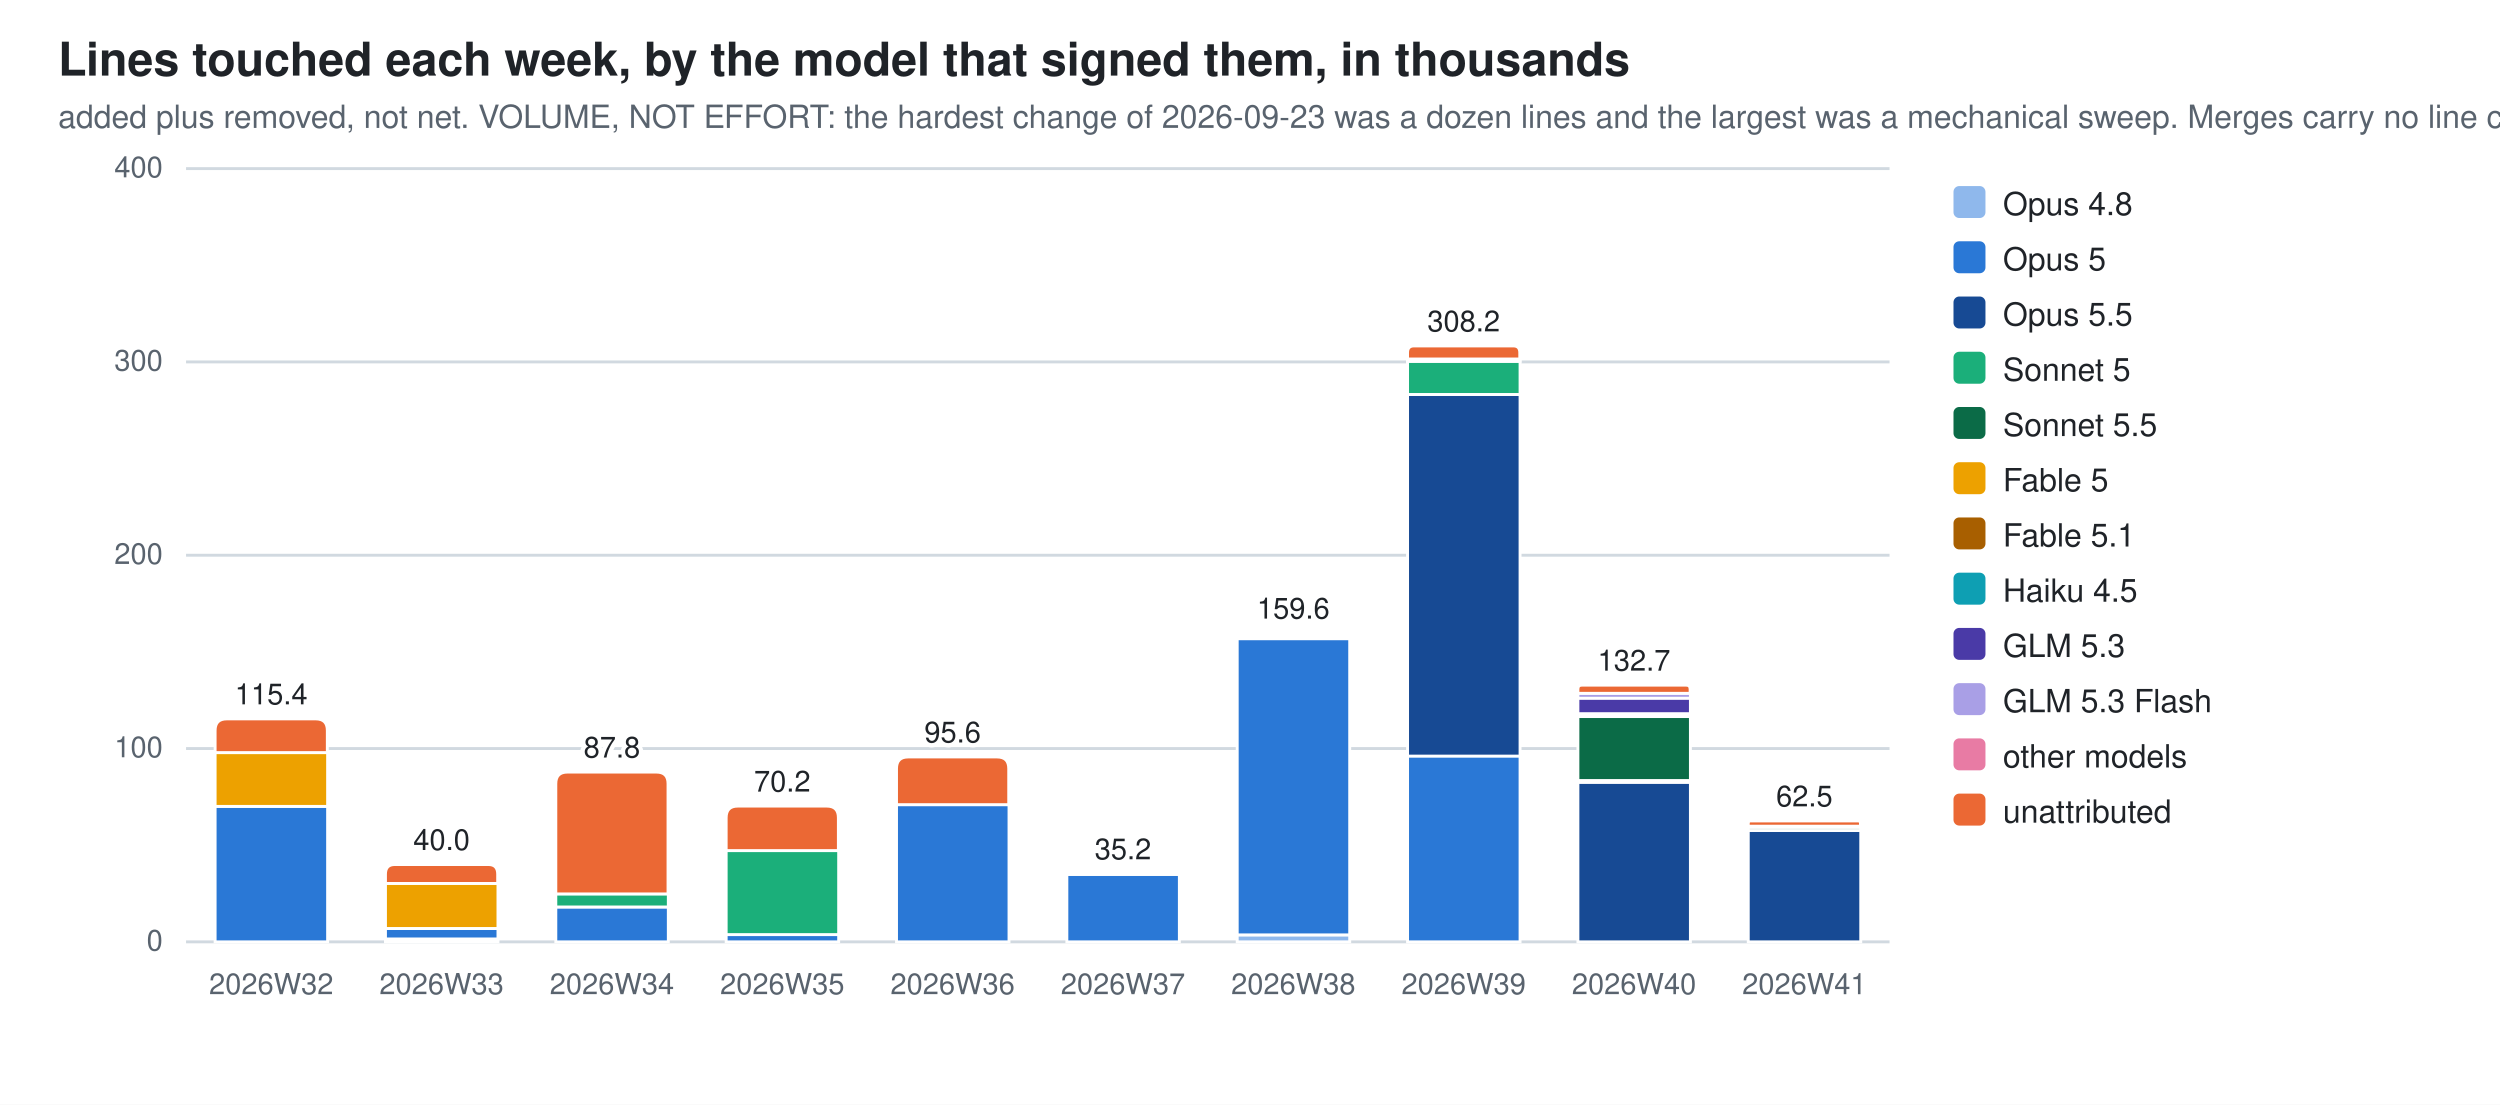
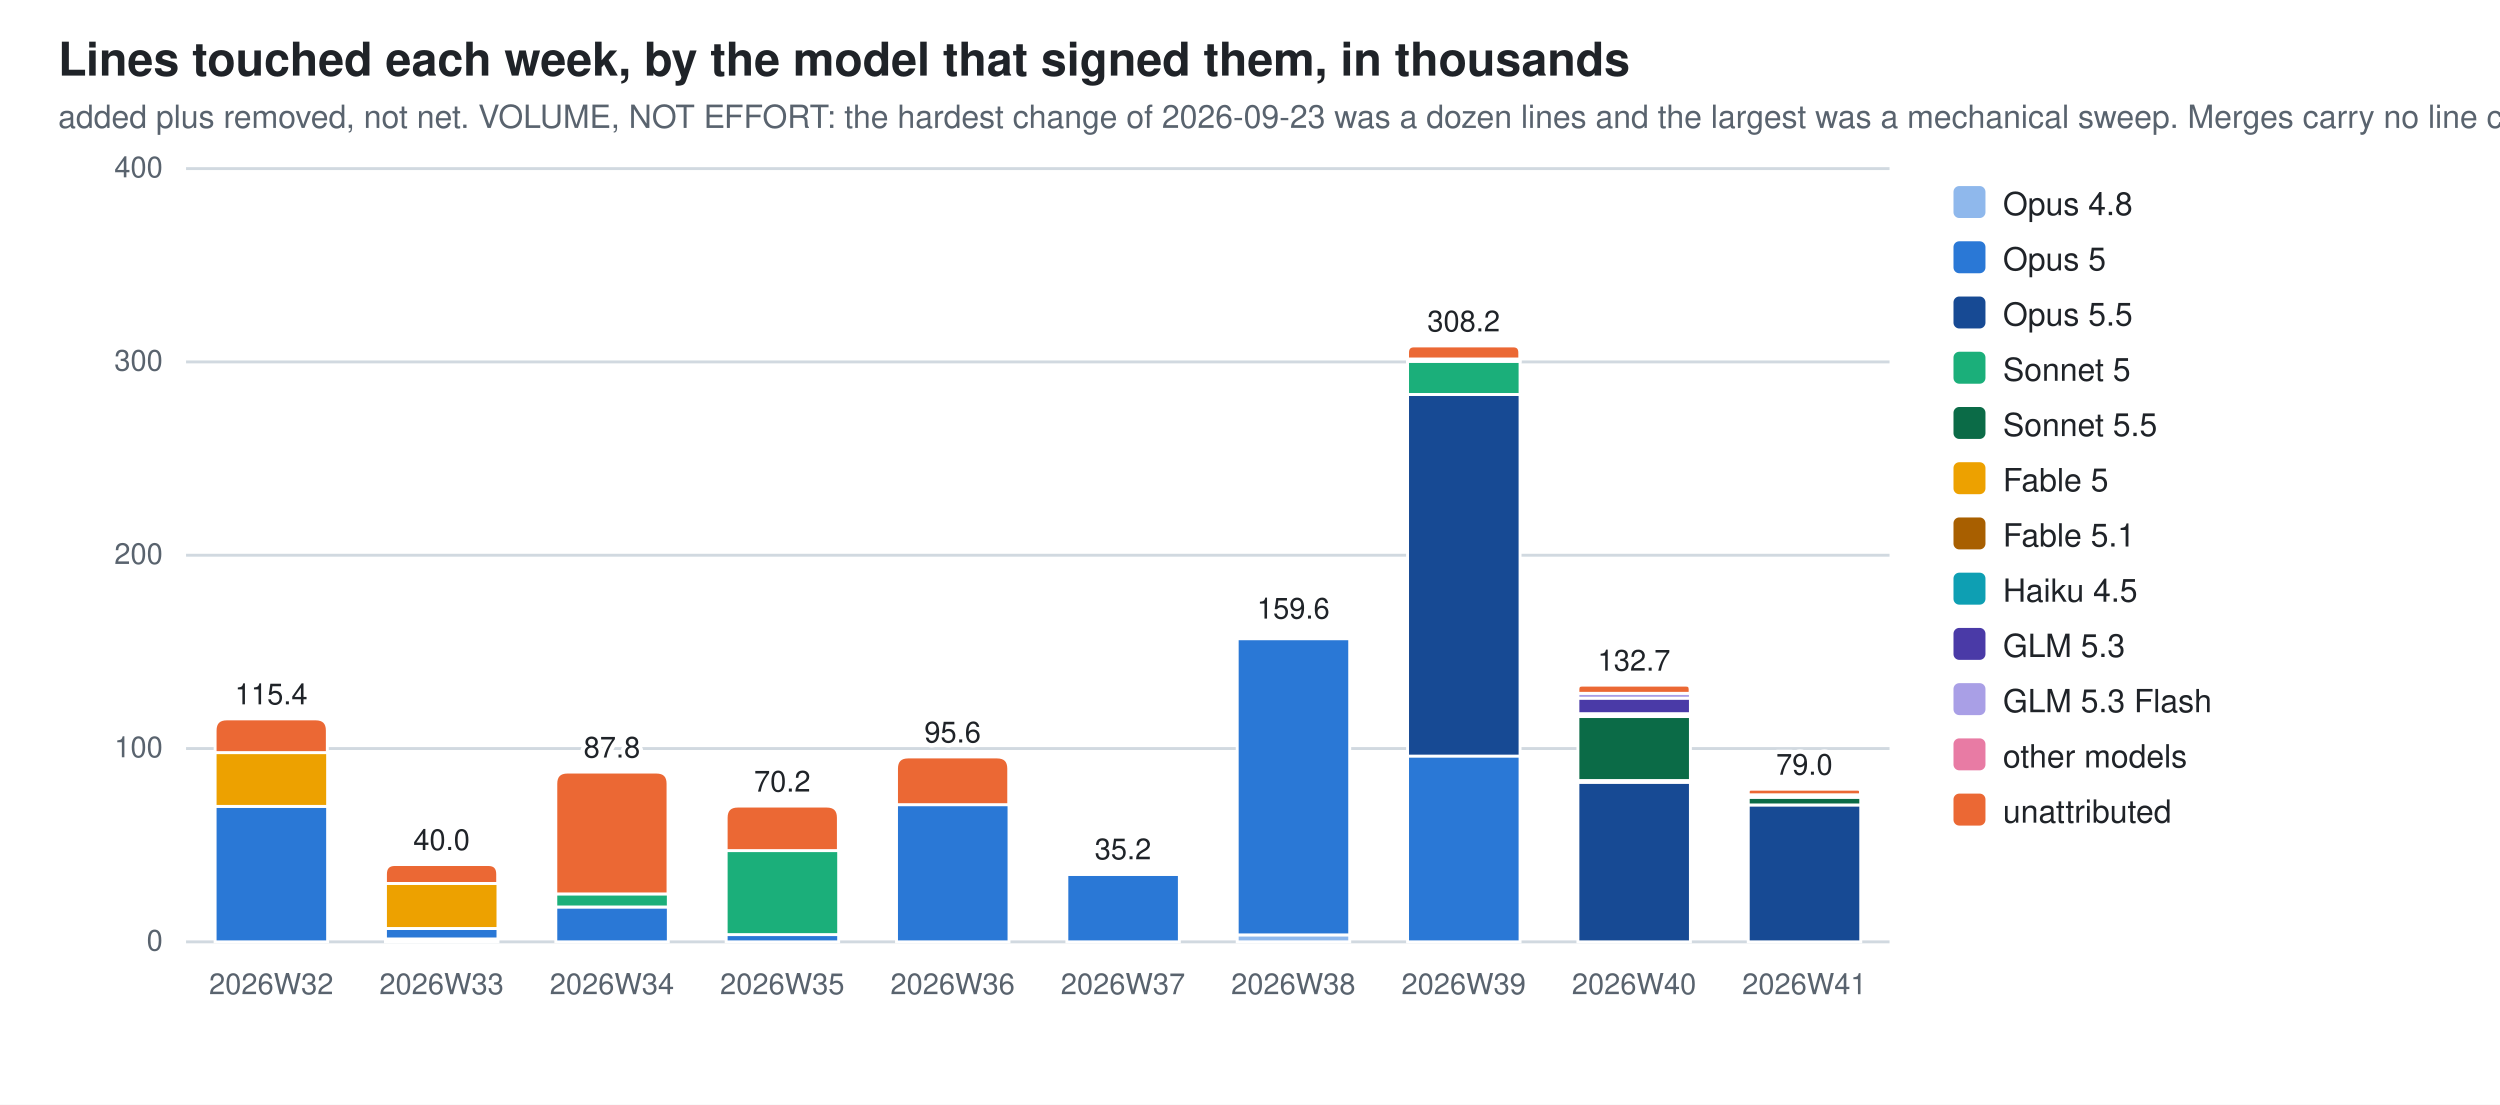
<svg xmlns="http://www.w3.org/2000/svg" width="860" height="380" viewBox="0 0 860 380" role="img" aria-label="Lines touched each week, by the model that signed them, in thousands">
  <style>
  .bg{fill:#ffffff} .fg{fill:#1f2328} .mut{fill:#59636e} .grid{stroke:#d1d9e0}
  .seg{stroke:#ffffff;stroke-width:1}
  .val{paint-order:stroke;stroke:#ffffff;stroke-width:3px;stroke-linejoin:round}
  .c0{fill:#8fb8ec}  .c1{fill:#2a78d6}  .c2{fill:#174a94}  .c3{fill:#1baf7a}  .c4{fill:#0b6b47}  .c5{fill:#eda100}  .c6{fill:#a85f00}  .c7{fill:#0e9fb3}  .c8{fill:#4a3aa7}  .c9{fill:#a99fe6}  .c10{fill:#e87ba4}  .c11{fill:#eb6834}
  @media (prefers-color-scheme: dark){
    .bg{fill:#0d1117} .fg{fill:#e6edf3} .mut{fill:#9198a1} .grid{stroke:#30363d}
    .seg{stroke:#0d1117} .val{stroke:#0d1117} .c0{fill:#2c5ea8} .c1{fill:#3987e5} .c2{fill:#7db3f5} .c3{fill:#199e70} .c4{fill:#58d0a2} .c5{fill:#c98500} .c6{fill:#f2c75c} .c7{fill:#2bb5c9} .c8{fill:#9085e9} .c9{fill:#5848b8} .c10{fill:#d55181} .c11{fill:#d95926}}
  text{font-family:-apple-system,BlinkMacSystemFont,"Segoe UI",Helvetica,Arial,sans-serif}
</style>
  <rect class="bg" width="860" height="380" />
  <text class="fg" x="20" y="26" font-size="16" font-weight="600">Lines touched each week, by the model that signed them, in thousands</text>
  <text class="mut" x="20" y="44" font-size="11">added plus removed, not net. VOLUME, NOT EFFORT: the hardest change of 2026-09-23 was a dozen lines and the largest was a mechanical sweep. Merges carry no line count</text>
  <line class="grid" x1="64" y1="324.0" x2="650.0" y2="324.0" stroke-width="1" />
  <text class="mut" x="56" y="327.0" font-size="10" text-anchor="end">0</text>
  <line class="grid" x1="64" y1="257.5" x2="650.0" y2="257.5" stroke-width="1" />
  <text class="mut" x="56" y="260.5" font-size="10" text-anchor="end">100</text>
  <line class="grid" x1="64" y1="191.0" x2="650.0" y2="191.0" stroke-width="1" />
  <text class="mut" x="56" y="194.0" font-size="10" text-anchor="end">200</text>
  <line class="grid" x1="64" y1="124.5" x2="650.0" y2="124.5" stroke-width="1" />
  <text class="mut" x="56" y="127.5" font-size="10" text-anchor="end">300</text>
  <line class="grid" x1="64" y1="58.0" x2="650.0" y2="58.0" stroke-width="1" />
  <text class="mut" x="56" y="61.0" font-size="10" text-anchor="end">400</text>
  <rect class="seg c1" x="74.0" y="277.4" width="38.7" height="46.6" />
  <rect class="seg c5" x="74.0" y="258.9" width="38.7" height="18.5" />
  <path class="seg c11" d="M74.0,258.9 V251.3 Q74.0,247.3 78.0,247.3 H108.6 Q112.6,247.3 112.6,251.3 V258.9 Z" />
  <text class="mut" x="93.3" y="342" font-size="10" text-anchor="middle">2026W32</text>
  <text class="fg val" x="93.3" y="242.3" font-size="10" text-anchor="middle">115.4</text>
  <rect class="seg c0" x="132.6" y="323.0" width="38.7" height="1.0" />
  <rect class="seg c1" x="132.6" y="319.4" width="38.7" height="3.6" />
  <rect class="seg c5" x="132.6" y="303.9" width="38.7" height="15.5" />
  <path class="seg c11" d="M132.6,303.9 V300.7 Q132.6,297.4 135.8,297.4 H168.0 Q171.2,297.4 171.2,300.7 V303.9 Z" />
  <text class="mut" x="151.9" y="342" font-size="10" text-anchor="middle">2026W33</text>
  <text class="fg val" x="151.9" y="292.4" font-size="10" text-anchor="middle">40.0</text>
  <rect class="seg c1" x="191.2" y="312.0" width="38.7" height="12.0" />
  <rect class="seg c3" x="191.2" y="307.5" width="38.7" height="4.5" />
  <path class="seg c11" d="M191.2,307.5 V269.6 Q191.2,265.6 195.2,265.6 H225.8 Q229.8,265.6 229.8,269.6 V307.5 Z" />
  <text class="mut" x="210.5" y="342" font-size="10" text-anchor="middle">2026W34</text>
  <text class="fg val" x="210.5" y="260.6" font-size="10" text-anchor="middle">87.8</text>
  <rect class="seg c1" x="249.8" y="321.5" width="38.7" height="2.5" />
  <rect class="seg c3" x="249.8" y="292.6" width="38.7" height="28.9" />
  <path class="seg c11" d="M249.8,292.6 V281.3 Q249.8,277.3 253.8,277.3 H284.4 Q288.4,277.3 288.4,281.3 V292.6 Z" />
  <text class="mut" x="269.1" y="342" font-size="10" text-anchor="middle">2026W35</text>
  <text class="fg val" x="269.1" y="272.3" font-size="10" text-anchor="middle">70.2</text>
  <rect class="seg c1" x="308.4" y="276.8" width="38.7" height="47.2" />
  <path class="seg c11" d="M308.4,276.8 V264.4 Q308.4,260.4 312.4,260.4 H343.0 Q347.0,260.4 347.0,264.4 V276.8 Z" />
  <text class="mut" x="327.7" y="342" font-size="10" text-anchor="middle">2026W36</text>
  <text class="fg val" x="327.7" y="255.4" font-size="10" text-anchor="middle">95.6</text>
  <rect class="seg c1" x="367.0" y="300.8" width="38.7" height="23.2" />
  <path class="seg c11" d="M367.0,300.8 V300.7 Q367.0,300.6 367.1,300.6 H405.5 Q405.6,300.6 405.6,300.7 V300.8 Z" />
  <text class="mut" x="386.3" y="342" font-size="10" text-anchor="middle">2026W37</text>
  <text class="fg val" x="386.3" y="295.6" font-size="10" text-anchor="middle">35.2</text>
  <rect class="seg c0" x="425.6" y="321.6" width="38.7" height="2.4" />
  <rect class="seg c1" x="425.6" y="219.7" width="38.7" height="101.9" />
  <rect class="seg c6" x="425.6" y="218.8" width="38.7" height="0.9" />
  <path class="seg c11" d="M425.6,218.8 V218.3 Q425.6,217.8 426.0,217.8 H463.8 Q464.2,217.8 464.2,218.3 V218.8 Z" />
  <text class="mut" x="444.9" y="342" font-size="10" text-anchor="middle">2026W38</text>
  <text class="fg val" x="444.9" y="212.8" font-size="10" text-anchor="middle">159.6</text>
  <rect class="seg c1" x="484.2" y="260.0" width="38.7" height="64.0" />
  <rect class="seg c2" x="484.2" y="135.7" width="38.7" height="124.4" />
  <rect class="seg c3" x="484.2" y="124.3" width="38.7" height="11.4" />
  <rect class="seg c6" x="484.2" y="123.5" width="38.7" height="0.8" />
  <rect class="seg c10" x="484.2" y="123.5" width="38.7" height="0.0" />
  <path class="seg c11" d="M484.2,123.5 V121.3 Q484.2,119.0 486.4,119.0 H520.6 Q522.8,119.0 522.8,121.3 V123.5 Z" />
  <text class="mut" x="503.5" y="342" font-size="10" text-anchor="middle">2026W39</text>
  <text class="fg val" x="503.5" y="114.0" font-size="10" text-anchor="middle">308.2</text>
  <rect class="seg c2" x="542.8" y="269.1" width="38.7" height="54.9" />
  <rect class="seg c3" x="542.8" y="268.4" width="38.7" height="0.7" />
  <rect class="seg c4" x="542.8" y="246.5" width="38.7" height="22.0" />
  <rect class="seg c6" x="542.8" y="245.5" width="38.7" height="0.9" />
  <rect class="seg c7" x="542.8" y="245.5" width="38.7" height="0.0" />
  <rect class="seg c8" x="542.8" y="240.1" width="38.7" height="5.4" />
  <rect class="seg c9" x="542.8" y="238.5" width="38.7" height="1.7" />
  <path class="seg c11" d="M542.8,238.5 V237.1 Q542.8,235.7 544.1,235.7 H580.1 Q581.4,235.7 581.4,237.1 V238.5 Z" />
  <text class="mut" x="562.1" y="342" font-size="10" text-anchor="middle">2026W40</text>
  <text class="fg val" x="562.1" y="230.7" font-size="10" text-anchor="middle">132.7</text>
-   <rect class="seg c2" x="601.4" y="285.7" width="38.7" height="38.3" />
-   <rect class="seg c4" x="601.4" y="284.6" width="38.7" height="1.1" />
-   <rect class="seg c6" x="601.4" y="284.2" width="38.7" height="0.4" />
-   <path class="seg c11" d="M601.4,284.2 V283.3 Q601.4,282.4 602.2,282.4 H639.2 Q640.0,282.4 640.0,283.3 V284.2 Z" />
+   <rect class="seg c2" x="601.4" y="276.9" width="38.7" height="47.1" />
+   <rect class="seg c4" x="601.4" y="274.2" width="38.7" height="2.7" />
+   <rect class="seg c6" x="601.4" y="273.4" width="38.7" height="0.9" />
+   <path class="seg c11" d="M601.4,273.4 V272.4 Q601.4,271.5 602.3,271.5 H639.1 Q640.0,271.5 640.0,272.4 V273.4 Z" />
  <text class="mut" x="620.7" y="342" font-size="10" text-anchor="middle">2026W41</text>
-   <text class="fg val" x="620.7" y="277.4" font-size="10" text-anchor="middle">62.5</text>
+   <text class="fg val" x="620.7" y="266.5" font-size="10" text-anchor="middle">79.0</text>
  <rect class="c0" x="672" y="64" width="11" height="11" rx="2" />
  <text class="fg" y="74" font-size="11">
    <tspan x="689" dy="0">Opus 4.8</tspan>
  </text>
  <rect class="c1" x="672" y="83" width="11" height="11" rx="2" />
  <text class="fg" y="93" font-size="11">
    <tspan x="689" dy="0">Opus 5</tspan>
  </text>
  <rect class="c2" x="672" y="102" width="11" height="11" rx="2" />
  <text class="fg" y="112" font-size="11">
    <tspan x="689" dy="0">Opus 5.5</tspan>
  </text>
  <rect class="c3" x="672" y="121" width="11" height="11" rx="2" />
  <text class="fg" y="131" font-size="11">
    <tspan x="689" dy="0">Sonnet 5</tspan>
  </text>
  <rect class="c4" x="672" y="140" width="11" height="11" rx="2" />
  <text class="fg" y="150" font-size="11">
    <tspan x="689" dy="0">Sonnet 5.5</tspan>
  </text>
  <rect class="c5" x="672" y="159" width="11" height="11" rx="2" />
  <text class="fg" y="169" font-size="11">
    <tspan x="689" dy="0">Fable 5</tspan>
  </text>
  <rect class="c6" x="672" y="178" width="11" height="11" rx="2" />
  <text class="fg" y="188" font-size="11">
    <tspan x="689" dy="0">Fable 5.1</tspan>
  </text>
  <rect class="c7" x="672" y="197" width="11" height="11" rx="2" />
  <text class="fg" y="207" font-size="11">
    <tspan x="689" dy="0">Haiku 4.5</tspan>
  </text>
  <rect class="c8" x="672" y="216" width="11" height="11" rx="2" />
  <text class="fg" y="226" font-size="11">
    <tspan x="689" dy="0">GLM 5.3</tspan>
  </text>
  <rect class="c9" x="672" y="235" width="11" height="11" rx="2" />
  <text class="fg" y="245" font-size="11">
    <tspan x="689" dy="0">GLM 5.3 Flash</tspan>
  </text>
  <rect class="c10" x="672" y="254" width="11" height="11" rx="2" />
  <text class="fg" y="264" font-size="11">
    <tspan x="689" dy="0">other models</tspan>
  </text>
  <rect class="c11" x="672" y="273" width="11" height="11" rx="2" />
  <text class="fg" y="283" font-size="11">
    <tspan x="689" dy="0">unattributed</tspan>
  </text>
</svg>
